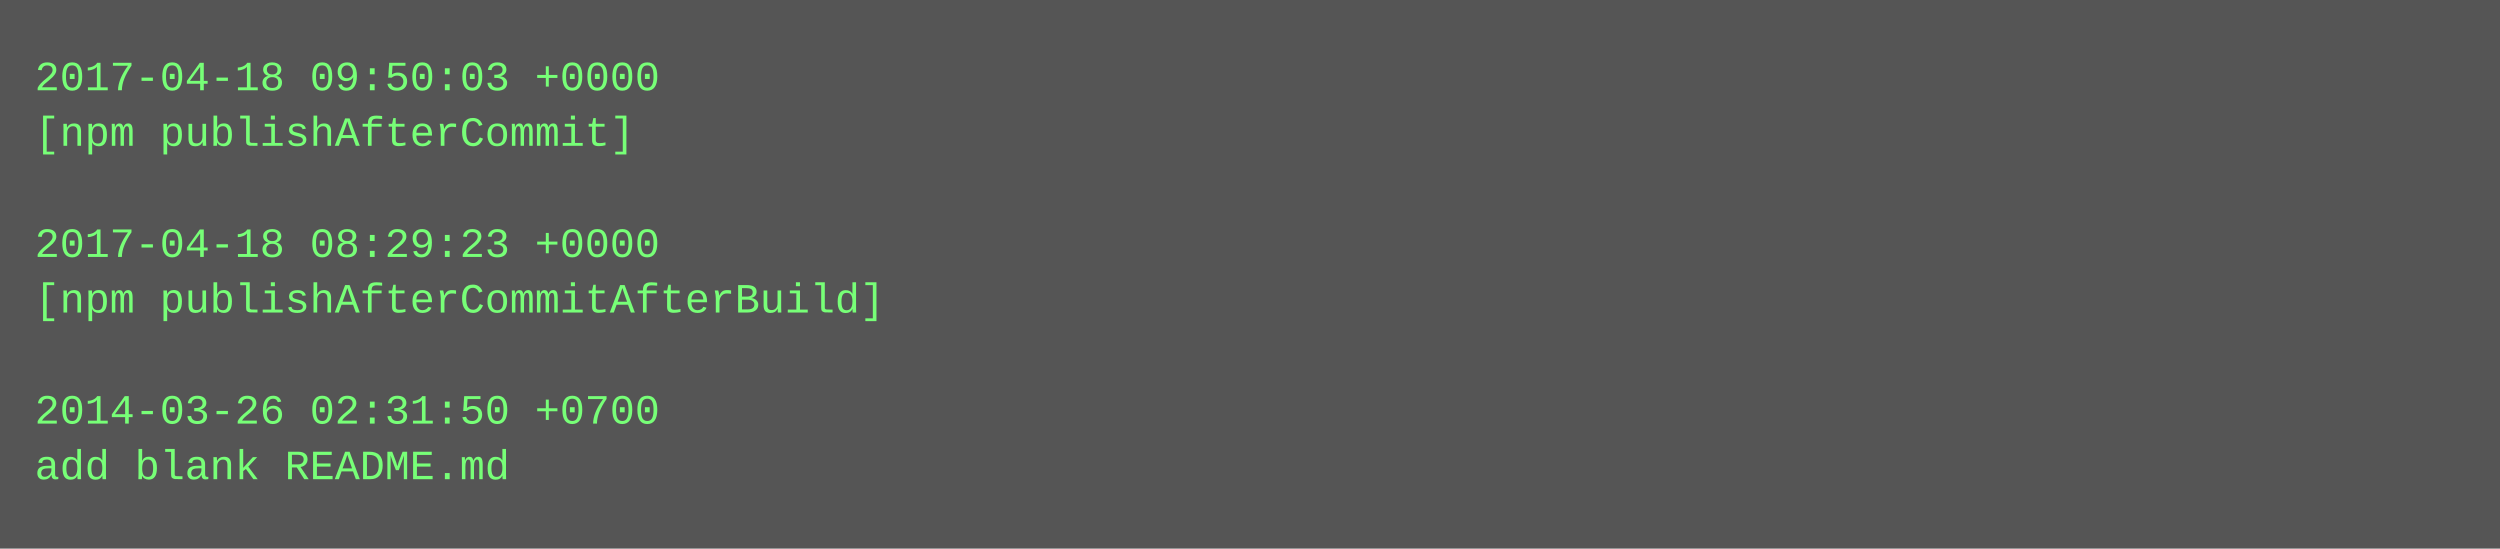
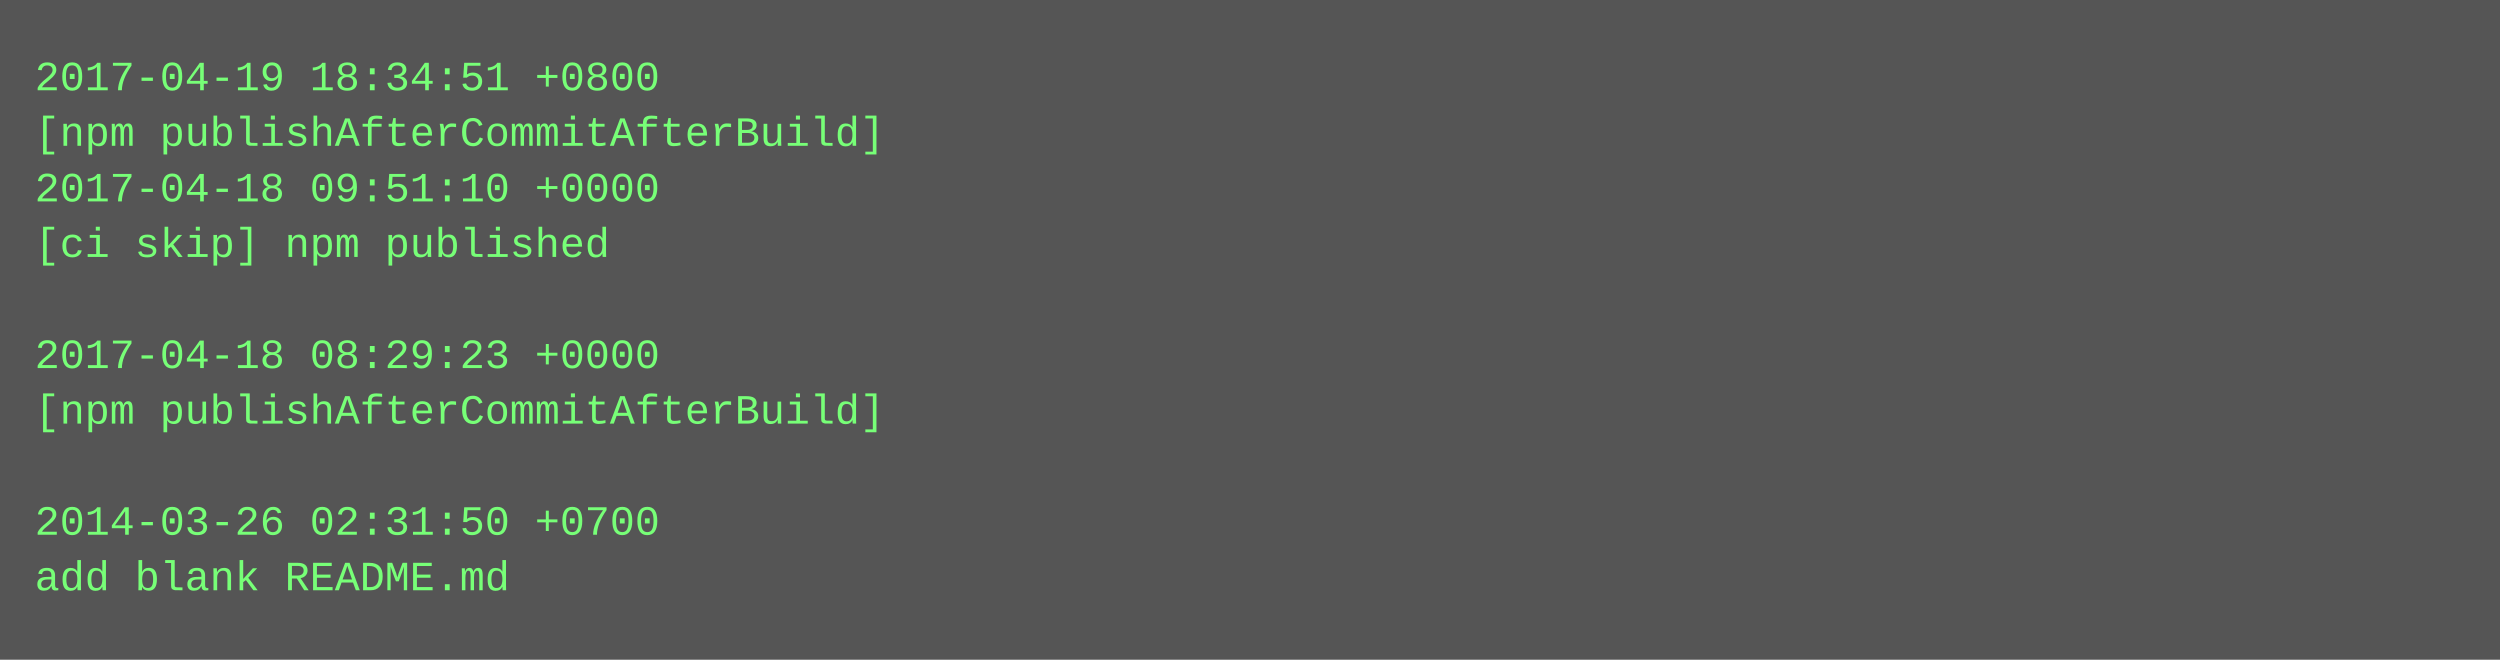
- <svg xmlns="http://www.w3.org/2000/svg" height="158" width="720">
-   <rect height="158" fill="#555" width="720" />
+ <svg xmlns="http://www.w3.org/2000/svg" height="190" width="720">
+   <rect height="190" fill="#555" width="720" />
  <text fill="#7f7" font-family="Courier New" font-size="12" xml:space="preserve">
-     <tspan x="10" y="26">2017-04-18 09:50:03 +0000</tspan>
-     <tspan x="10" y="42">[npm publishAfterCommit]</tspan>
-     <tspan x="10" y="58" />
-     <tspan x="10" y="74">2017-04-18 08:29:23 +0000</tspan>
-     <tspan x="10" y="90">[npm publishAfterCommitAfterBuild]</tspan>
-     <tspan x="10" y="106" />
-     <tspan x="10" y="122">2014-03-26 02:31:50 +0700</tspan>
-     <tspan x="10" y="138">add blank README.md</tspan>
+     <tspan x="10" y="26">2017-04-19 18:34:51 +0800</tspan>
+     <tspan x="10" y="42">[npm publishAfterCommitAfterBuild]</tspan>
+     <tspan x="10" y="58">2017-04-18 09:51:10 +0000</tspan>
+     <tspan x="10" y="74">[ci skip] npm published</tspan>
+     <tspan x="10" y="90" />
+     <tspan x="10" y="106">2017-04-18 08:29:23 +0000</tspan>
+     <tspan x="10" y="122">[npm publishAfterCommitAfterBuild]</tspan>
+     <tspan x="10" y="138" />
+     <tspan x="10" y="154">2014-03-26 02:31:50 +0700</tspan>
+     <tspan x="10" y="170">add blank README.md</tspan>
  </text>
</svg>
